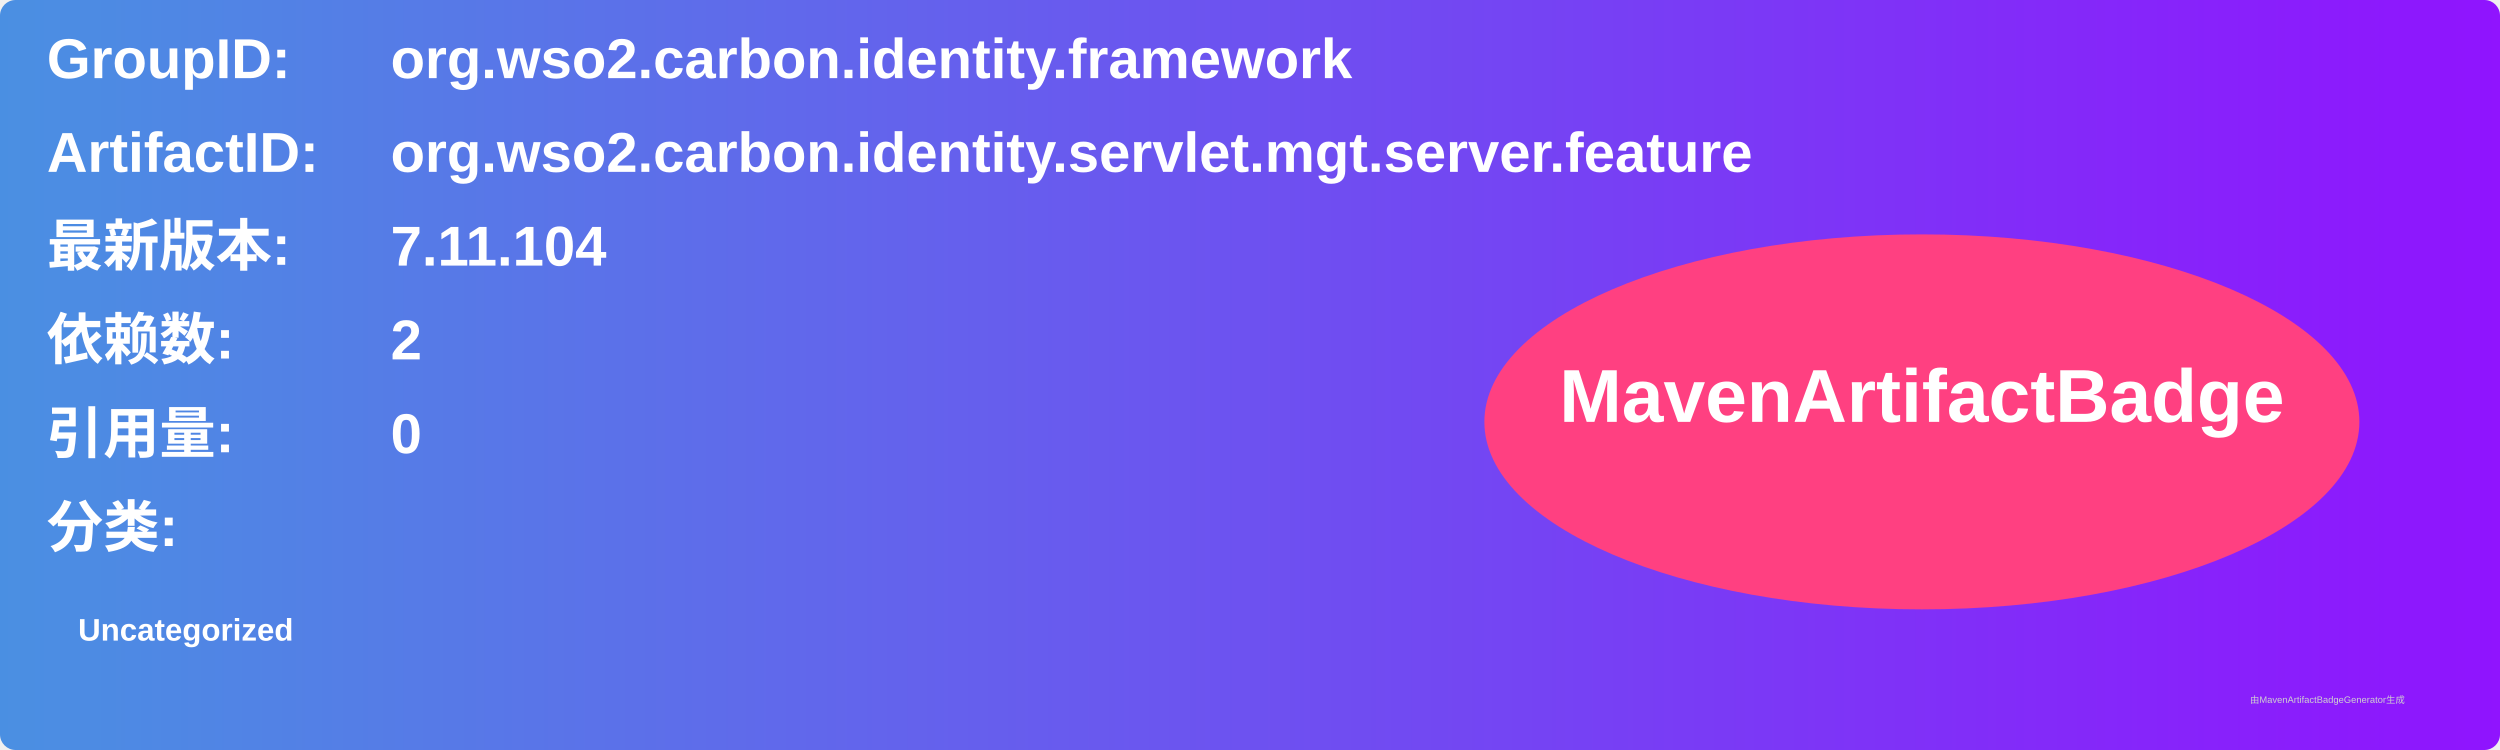
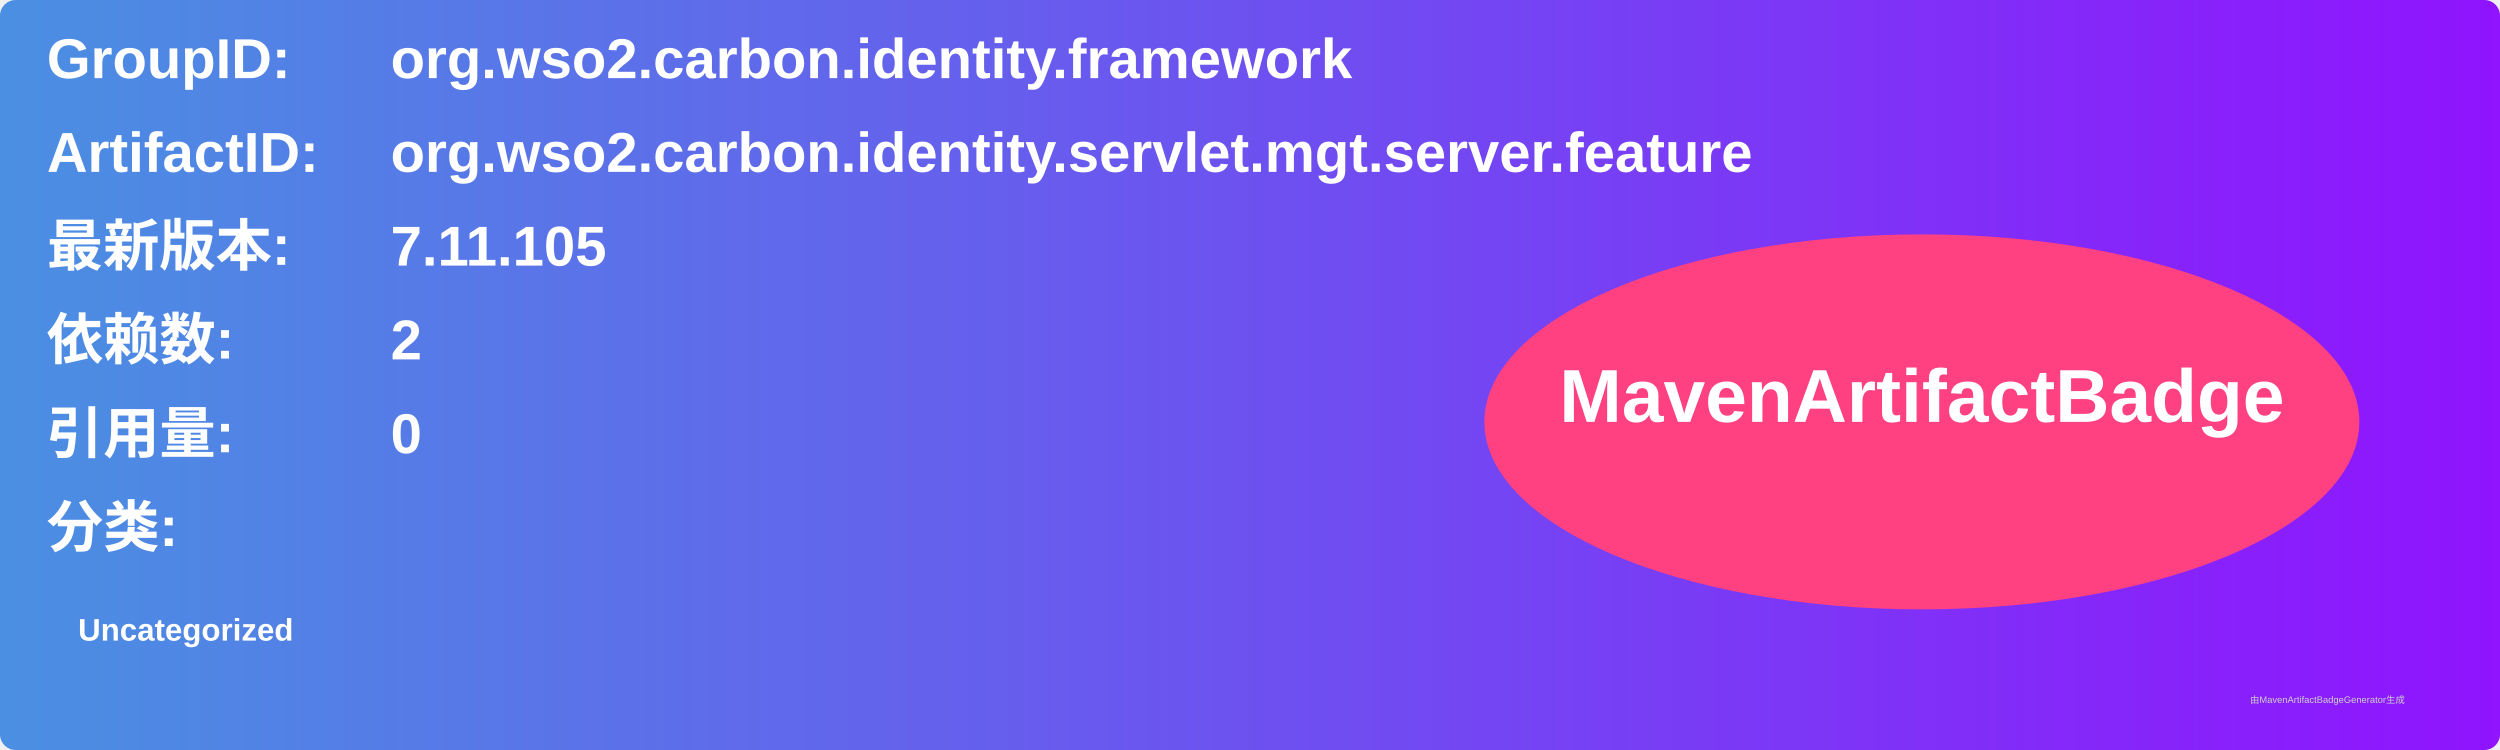
<svg xmlns="http://www.w3.org/2000/svg" width="800" height="240" viewBox="0 0 800 240">
  <linearGradient id="grad" x1="0%" y1="0%" x2="100%" y2="0%">
    <stop offset="0%" stop-color="#4a90e2" />
    <stop offset="100%" stop-color="#9013fe" />
  </linearGradient>
  <rect width="100%" height="100%" rx="5" ry="5" fill="url(#grad)" />
  <g transform="translate(15, 15)">
    <text x="0" y="10" font-family="Arial" font-size="18" fill="white" font-weight="bold" width="260">GroupID:</text>
    <text x="110" y="10" font-family="Arial" font-size="18" fill="white" font-weight="bold" width="460">org.wso2.carbon.identity.framework</text>
    <text x="0" y="40" font-family="Arial" font-size="18" fill="white" font-weight="bold" width="260">ArtifactID:</text>
    <text x="110" y="40" font-family="Arial" font-size="18" fill="white" font-weight="bold" width="460">org.wso2.carbon.identity.servlet.mgt.server.feature</text>
    <text x="0" y="70" font-family="Arial" font-size="18" fill="white" font-weight="bold">最新版本:</text>
    <text x="110" y="70" font-family="Arial" font-size="18" fill="white" font-weight="bold">
-       <tspan font-weight="bold">7.11.104</tspan>
+       <tspan font-weight="bold">7.11.105</tspan>
    </text>
    <text x="0" y="100" font-family="Arial" font-size="18" fill="white" font-weight="bold">依赖数: </text>
    <text x="110" y="100" font-family="Arial" font-size="18" fill="white">
      <tspan font-weight="bold">2</tspan>
    </text>
    <text x="0" y="130" font-family="Arial" font-size="18" fill="white" font-weight="bold">引用量: </text>
    <text x="110" y="130" font-family="Arial" font-size="18" fill="white">
      <tspan font-weight="bold">0</tspan>
    </text>
    <text x="0" y="160" font-family="Arial" font-size="18" fill="white" font-weight="bold">分类:</text>
    <text x="10" y="190" font-family="Arial" font-size="10" fill="white">
      <tspan font-weight="bold">Uncategorized</tspan>
    </text>
    <ellipse cx="600" cy="120" rx="140" ry="60" fill="#ff4081" />
    <text x="600" y="120" text-anchor="middle" font-family="Arial" font-size="24" fill="white" font-weight="bold">MavenArtifactBadge</text>
  </g>
  <text x="720" y="225" font-family="Arial" font-size="3" fill="#d0d0d0">由MavenArtifactBadgeGenerator生成</text>
</svg>
